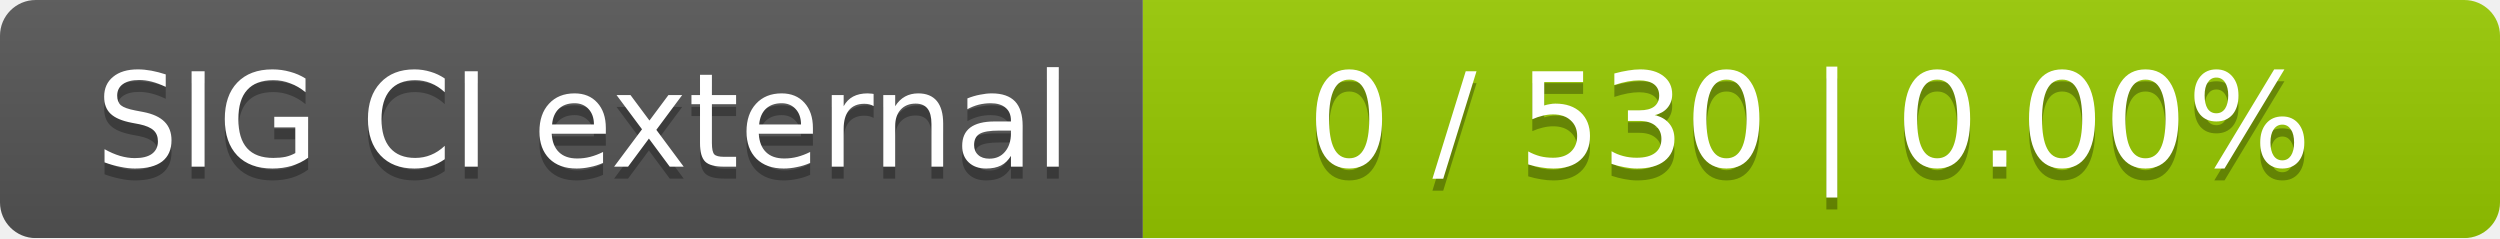
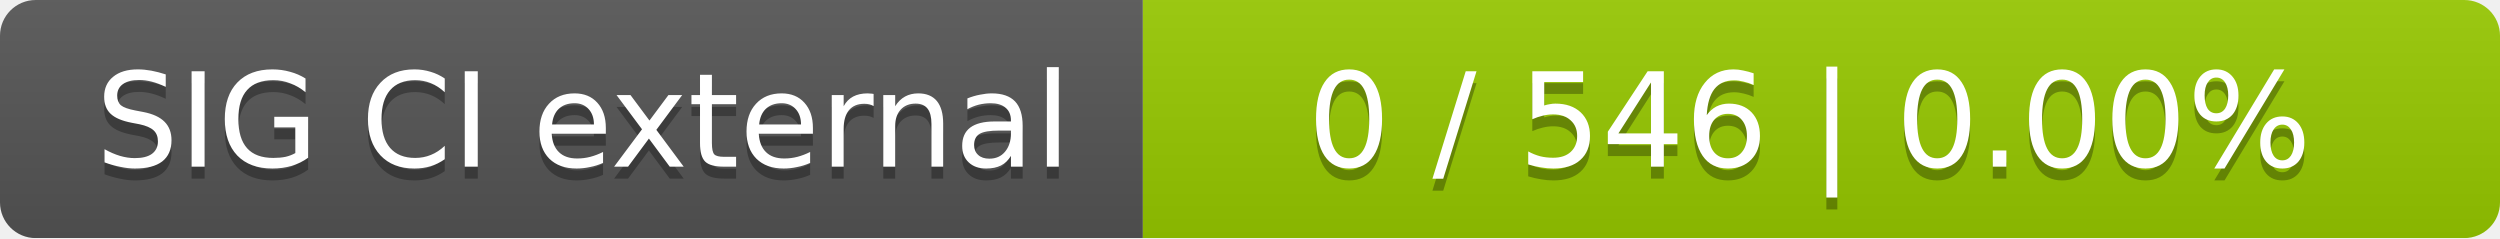
<svg xmlns="http://www.w3.org/2000/svg" width="210" height="20">
  <linearGradient id="smooth" x2="0" y2="100%">
    <stop offset="0" stop-color="#bbb" stop-opacity=".1" />
    <stop offset="1" stop-opacity=".1" />
  </linearGradient>
  <mask id="round">
    <rect width="210" height="20" rx="3" fill="#fff" />
  </mask>
  <g mask="url(#round)">
    <rect width="96" height="20" fill="#555" />
    <rect x="96" width="114" height="20" fill="#97ca00" />
    <rect width="210" height="20" fill="url(#smooth)" />
  </g>
  <g fill="#fff" text-anchor="middle" font-family="DejaVu Sans,Verdana,Geneva,sans-serif" font-size="11">
    <text x="49" y="15" fill="#010101" fill-opacity=".3">SIG CI external</text>
    <text x="49" y="14">SIG CI external</text>
-     <text x="152" y="15" fill="#010101" fill-opacity=".3">0 / 530    |    0.00%</text>
-     <text x="152" y="14">0 / 530    |    0.00%</text>
+     <text x="152" y="15" fill="#010101" fill-opacity=".3">0 / 546    |    0.00%</text>
+     <text x="152" y="14">0 / 546    |    0.00%</text>
  </g>
</svg>
